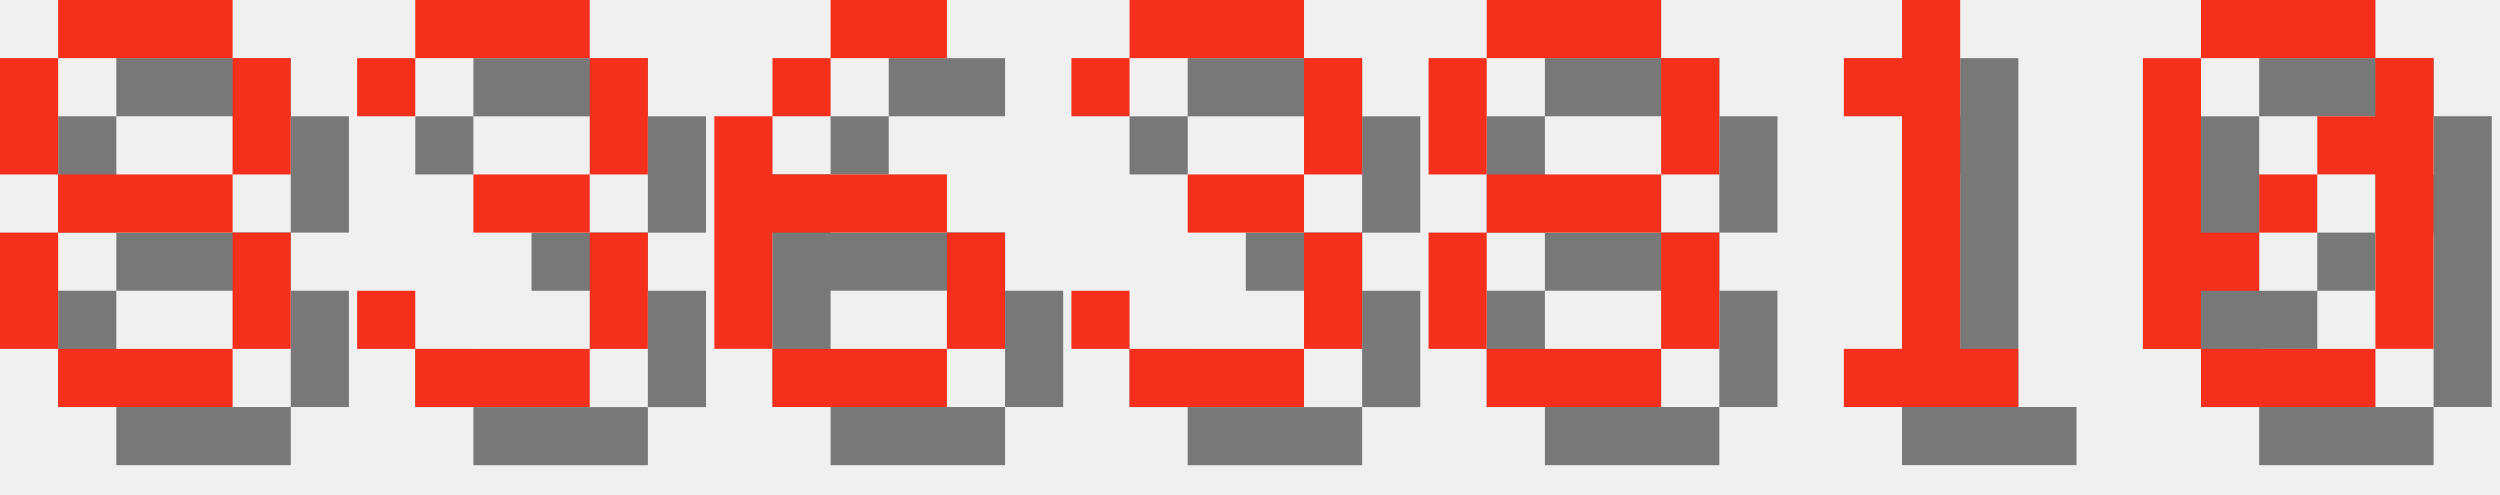
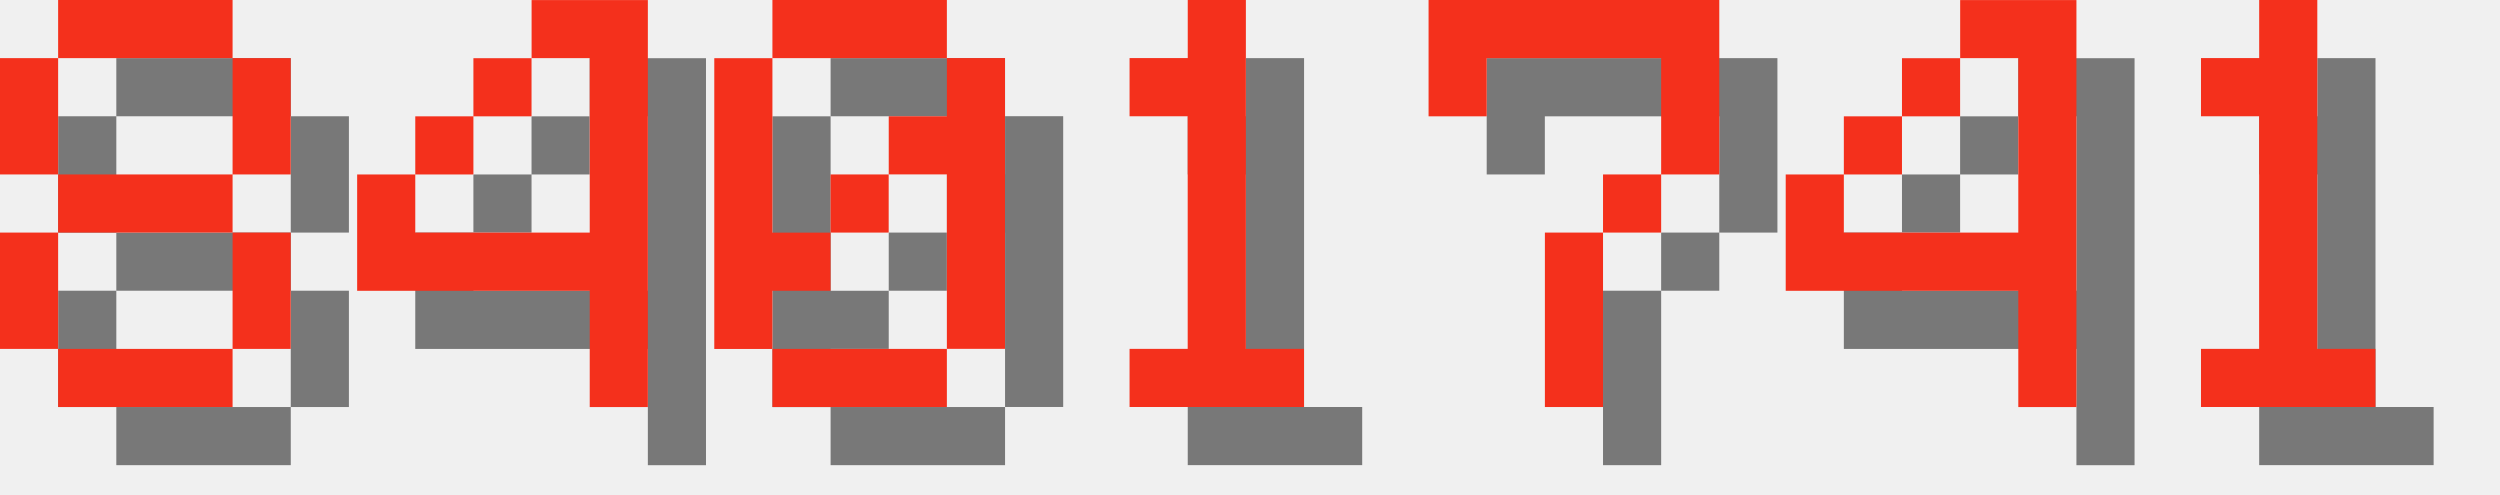
<svg xmlns="http://www.w3.org/2000/svg" version="1.1" width="182.0" height="36">
  <style>
        .text-foreground {
            fill: #F4301C;
        }
        .text-shadow {
            fill: #000000;
            fill-opacity: 0.5;
        }
    </style>
  <g class="digit" id="digit_8" transform="translate(0.0, 0), scale(4)">
    <path id="digit_8_shadow" class="text-shadow" d="m2.117 1.058v1.058h3.175v-1.058h-3.175zm3.175 1.058v2.117h1.058v-2.117h-1.058zm0 2.117h-3.175v1.058h3.175v-1.058zm0 1.058v2.117h1.058v-2.117h-1.058zm0 2.117h-3.175v1.058h3.175v-1.058zm-3.175 0v-2.117h-1.058v2.117h1.058zm0-3.175v-2.117h-1.058v2.117h1.058z" fill-opacity=".5" style="paint-order:stroke fill markers" />
    <path id="digit_8_fg" class="text-foreground" d="m1.058 0v1.058h3.175v-1.058h-3.175zm3.175 1.058v2.117h1.058v-2.117h-1.058zm0 2.117h-3.175v1.058h3.175v-1.058zm0 1.058v2.117h1.058v-2.117h-1.058zm0 2.117h-3.175v1.058h3.175v-1.058zm-3.175 0v-2.117h-1.058v2.117h1.058zm0-3.175v-2.117h-1.058v2.117h1.058z" fill="#fff" style="paint-order:stroke fill markers" />
  </g>
-   <g class="digit" id="digit_3" transform="translate(26.0, 0), scale(4)">
-     <path id="digit_3_shadow" class="text-shadow" d="m1.058 2.117v1.058h1.058v-1.058h3.175v2.117h-2.117v1.058h2.117v2.117h-3.175v-1.058h-1.058v1.058h1.058v1.058h3.175v-1.058h1.058v-2.117h-1.058v-1.058h1.058v-2.117h-1.058v-1.058h-3.175v1.058h-1.058z" fill-opacity=".5" style="paint-order:stroke fill markers" />
-     <path id="digit_3_fg" class="text-foreground" d="m0 1.058v1.058h1.058v-1.058h3.175v2.117h-2.117v1.058h2.117v2.117h-3.175v-1.058h-1.058v1.058h1.058v1.058h3.175v-1.058h1.058v-2.117h-1.058v-1.058h1.058v-2.117h-1.058v-1.058h-3.175v1.058h-1.058z" fill="#fff" style="paint-order:stroke fill markers" />
+   <g class="digit" id="digit_4" transform="translate(26.0, 0), scale(4)">
+     <path id="digit_4_shadow" class="text-shadow" d="m4.233 1.058v1.058h1.058v3.175h-3.175v-1.058h-1.058v2.117h4.233v2.117h1.058v-7.408h-2.117zm-2.117 3.175h1.058v-1.058h-1.058v1.058zm1.058-1.058h1.058v-1.058h-1.058v1.058z" fill-opacity=".5" style="paint-order:stroke fill markers" />
+     <path id="digit_4_fg" class="text-foreground" d="m3.175 0v1.058h1.058v3.175h-3.175v-1.058h-1.058v2.117h4.233v2.117h1.058v-7.408h-2.117zm-2.117 3.175h1.058v-1.058h-1.058v1.058zm1.058-1.058h1.058v-1.058h-1.058v1.058z" fill="#fff" style="paint-order:stroke fill markers" />
  </g>
-   <g class="digit" id="digit_6" transform="translate(52.0, 0), scale(4)">
-     <path id="digit_6_shadow" class="text-shadow" d="m3.175 1.058v1.058h2.117v-1.058h-2.117zm0 1.058h-1.058v1.058h1.058v-1.058zm-1.058 1.058h-1.058v4.233h1.058v-2.117h3.175v-1.058h-3.175v-1.058zm3.175 2.117v2.117h1.058v-2.117h-1.058zm0 2.117h-3.175v1.058h3.175v-1.058z" fill-opacity=".5" style="paint-order:stroke fill markers" />
-     <path id="digit_6_fg" class="text-foreground" d="m2.117 0v1.058h2.117v-1.058h-2.117zm0 1.058h-1.058v1.058h1.058v-1.058zm-1.058 1.058h-1.058v4.233h1.058v-2.117h3.175v-1.058h-3.175v-1.058zm3.175 2.117v2.117h1.058v-2.117h-1.058zm0 2.117h-3.175v1.058h3.175v-1.058z" fill="#fff" style="paint-order:stroke fill markers" />
+   <g class="digit" id="digit_0" transform="translate(52.0, 0), scale(4)">
+     <path id="digit_0_shadow" class="text-shadow" d="m2.117 1.058v1.058h3.175v-1.058h-3.175zm3.175 1.058v1.058h-1.058v1.058h1.058v3.175h1.058v-5.292h-1.058zm0 5.292h-3.175v1.058h3.175v-1.058zm-3.175 0v-1.058h1.058v-1.058h-1.058v-3.175h-1.058v5.292h1.058zm1.058-2.117h1.058v-1.058h-1.058v1.058z" fill-opacity=".5" style="paint-order:stroke fill markers" />
+     <path id="digit_0_fg" class="text-foreground" d="m1.058 0v1.058h3.175v-1.058h-3.175zm3.175 1.058v1.058h-1.058v1.058h1.058v3.175h1.058v-5.292h-1.058zm0 5.292h-3.175v1.058h3.175v-1.058zm-3.175 0v-1.058h1.058v-1.058h-1.058v-3.175h-1.058v5.292h1.058zm1.058-2.117h1.058v-1.058h-1.058v1.058z" fill="#fff" style="paint-order:stroke fill markers" />
  </g>
-   <g class="digit" id="digit_3" transform="translate(78.0, 0), scale(4)">
-     <path id="digit_3_shadow" class="text-shadow" d="m1.058 2.117v1.058h1.058v-1.058h3.175v2.117h-2.117v1.058h2.117v2.117h-3.175v-1.058h-1.058v1.058h1.058v1.058h3.175v-1.058h1.058v-2.117h-1.058v-1.058h1.058v-2.117h-1.058v-1.058h-3.175v1.058h-1.058z" fill-opacity=".5" style="paint-order:stroke fill markers" />
-     <path id="digit_3_fg" class="text-foreground" d="m0 1.058v1.058h1.058v-1.058h3.175v2.117h-2.117v1.058h2.117v2.117h-3.175v-1.058h-1.058v1.058h1.058v1.058h3.175v-1.058h1.058v-2.117h-1.058v-1.058h1.058v-2.117h-1.058v-1.058h-3.175v1.058h-1.058z" fill="#fff" style="paint-order:stroke fill markers" />
-   </g>
-   <g class="digit" id="digit_8" transform="translate(104.0, 0), scale(4)">
-     <path id="digit_8_shadow" class="text-shadow" d="m2.117 1.058v1.058h3.175v-1.058h-3.175zm3.175 1.058v2.117h1.058v-2.117h-1.058zm0 2.117h-3.175v1.058h3.175v-1.058zm0 1.058v2.117h1.058v-2.117h-1.058zm0 2.117h-3.175v1.058h3.175v-1.058zm-3.175 0v-2.117h-1.058v2.117h1.058zm0-3.175v-2.117h-1.058v2.117h1.058z" fill-opacity=".5" style="paint-order:stroke fill markers" />
-     <path id="digit_8_fg" class="text-foreground" d="m1.058 0v1.058h3.175v-1.058h-3.175zm3.175 1.058v2.117h1.058v-2.117h-1.058zm0 2.117h-3.175v1.058h3.175v-1.058zm0 1.058v2.117h1.058v-2.117h-1.058zm0 2.117h-3.175v1.058h3.175v-1.058zm-3.175 0v-2.117h-1.058v2.117h1.058zm0-3.175v-2.117h-1.058v2.117h1.058z" fill="#fff" style="paint-order:stroke fill markers" />
-   </g>
-   <g class="digit" id="digit_1" transform="translate(130.0, 0), scale(4)">
+   <g class="digit" id="digit_1" transform="translate(78.0, 0), scale(4)">
    <path id="digit_1_shadow" class="text-shadow" d="m2.117 2.117v1.058h1.058v4.233h-1.058v1.058h3.175v-1.058h-1.058v-6.35h-1.058v1.058h-1.058z" fill-opacity=".5" style="paint-order:stroke fill markers" />
    <path id="digit_1_fg" class="text-foreground" d="m1.058 1.058v1.058h1.058v4.233h-1.058v1.058h3.175v-1.058h-1.058v-6.35h-1.058v1.058h-1.058z" fill="#fff" style="paint-order:stroke fill markers" />
  </g>
-   <g class="digit" id="digit_0" transform="translate(156.0, 0), scale(4)">
-     <path id="digit_0_shadow" class="text-shadow" d="m2.117 1.058v1.058h3.175v-1.058h-3.175zm3.175 1.058v1.058h-1.058v1.058h1.058v3.175h1.058v-5.292h-1.058zm0 5.292h-3.175v1.058h3.175v-1.058zm-3.175 0v-1.058h1.058v-1.058h-1.058v-3.175h-1.058v5.292h1.058zm1.058-2.117h1.058v-1.058h-1.058v1.058z" fill-opacity=".5" style="paint-order:stroke fill markers" />
-     <path id="digit_0_fg" class="text-foreground" d="m1.058 0v1.058h3.175v-1.058h-3.175zm3.175 1.058v1.058h-1.058v1.058h1.058v3.175h1.058v-5.292h-1.058zm0 5.292h-3.175v1.058h3.175v-1.058zm-3.175 0v-1.058h1.058v-1.058h-1.058v-3.175h-1.058v5.292h1.058zm1.058-2.117h1.058v-1.058h-1.058v1.058z" fill="#fff" style="paint-order:stroke fill markers" />
+   <g class="digit" id="digit_7" transform="translate(104.0, 0), scale(4)">
+     <path id="digit_7_shadow" class="text-shadow" d="m1.058 1.058 2e-6 2.117h1.058v-1.058h3.175v1.058l2e-7 1.058h-1.058v1.058h-1.058l4e-7 3.175 1.058 1e-7v-3.175h1.058v-1.058h1.058l5e-7 -1.058v-2.117z" fill-opacity=".5" style="paint-order:stroke fill markers" />
+     <path id="digit_7_fg" class="text-foreground" d="m0 0 2e-6 2.117h1.058v-1.058h3.175v1.058l2e-7 1.058h-1.058v1.058h-1.058l4e-7 3.175 1.058 1e-7v-3.175h1.058v-1.058h1.058l5e-7 -1.058v-2.117z" fill="#fff" style="paint-order:stroke fill markers" />
+   </g>
+   <g class="digit" id="digit_4" transform="translate(130.0, 0), scale(4)">
+     <path id="digit_4_shadow" class="text-shadow" d="m4.233 1.058v1.058h1.058v3.175h-3.175v-1.058h-1.058v2.117h4.233v2.117h1.058v-7.408h-2.117zm-2.117 3.175h1.058v-1.058h-1.058v1.058zm1.058-1.058h1.058v-1.058h-1.058v1.058z" fill-opacity=".5" style="paint-order:stroke fill markers" />
+     <path id="digit_4_fg" class="text-foreground" d="m3.175 0v1.058h1.058v3.175h-3.175v-1.058h-1.058v2.117h4.233v2.117h1.058v-7.408h-2.117zm-2.117 3.175h1.058v-1.058h-1.058v1.058zm1.058-1.058h1.058v-1.058h-1.058v1.058z" fill="#fff" style="paint-order:stroke fill markers" />
+   </g>
+   <g class="digit" id="digit_1" transform="translate(156.0, 0), scale(4)">
+     <path id="digit_1_shadow" class="text-shadow" d="m2.117 2.117v1.058h1.058v4.233h-1.058v1.058h3.175v-1.058h-1.058v-6.35h-1.058v1.058h-1.058z" fill-opacity=".5" style="paint-order:stroke fill markers" />
+     <path id="digit_1_fg" class="text-foreground" d="m1.058 1.058v1.058h1.058v4.233h-1.058v1.058h3.175v-1.058h-1.058v-6.35h-1.058v1.058h-1.058z" fill="#fff" style="paint-order:stroke fill markers" />
  </g>
</svg>
